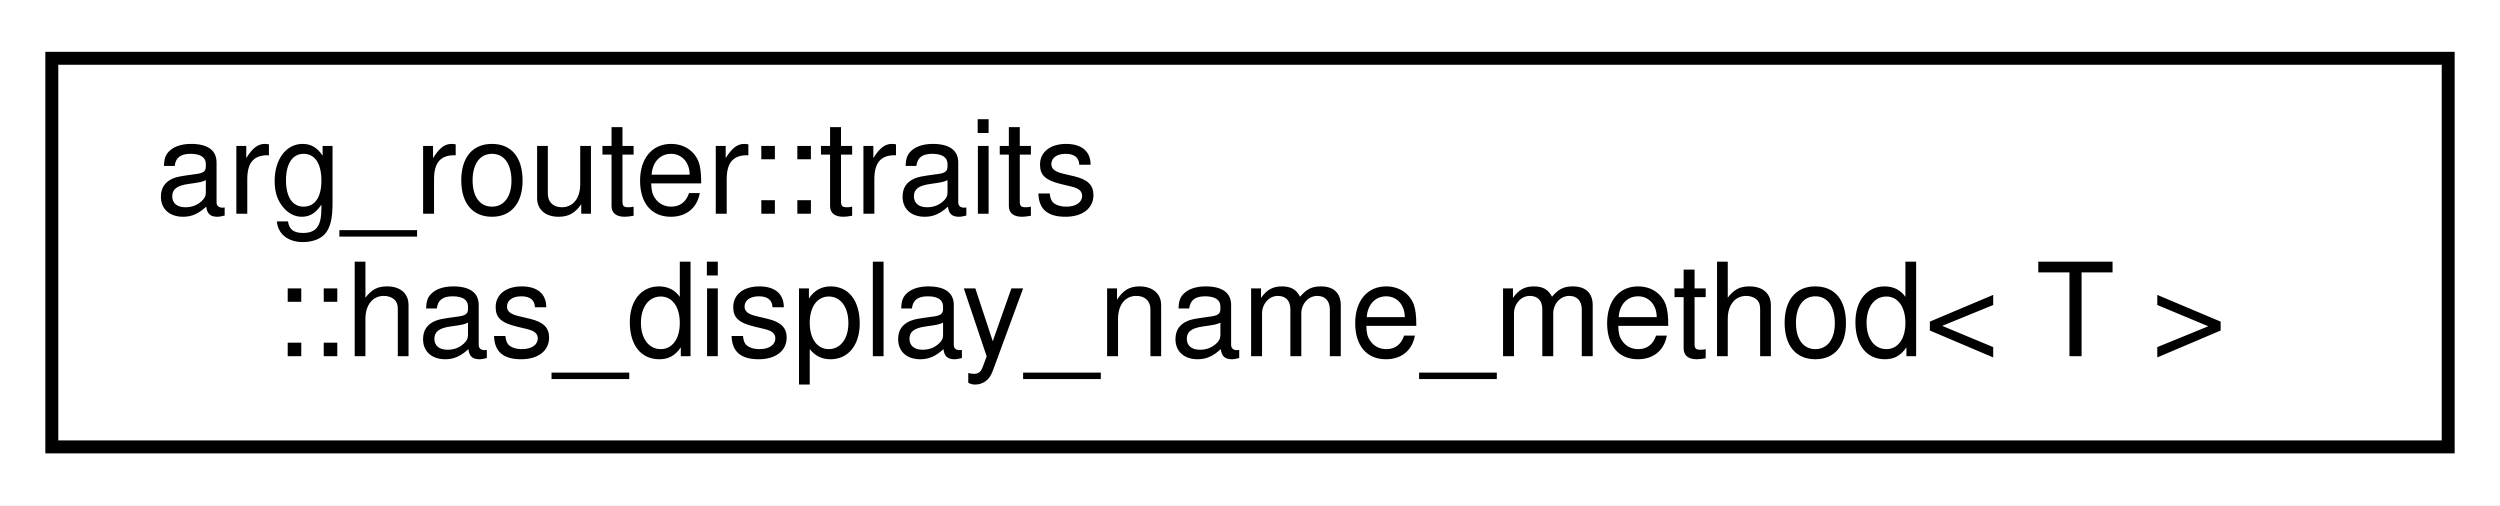
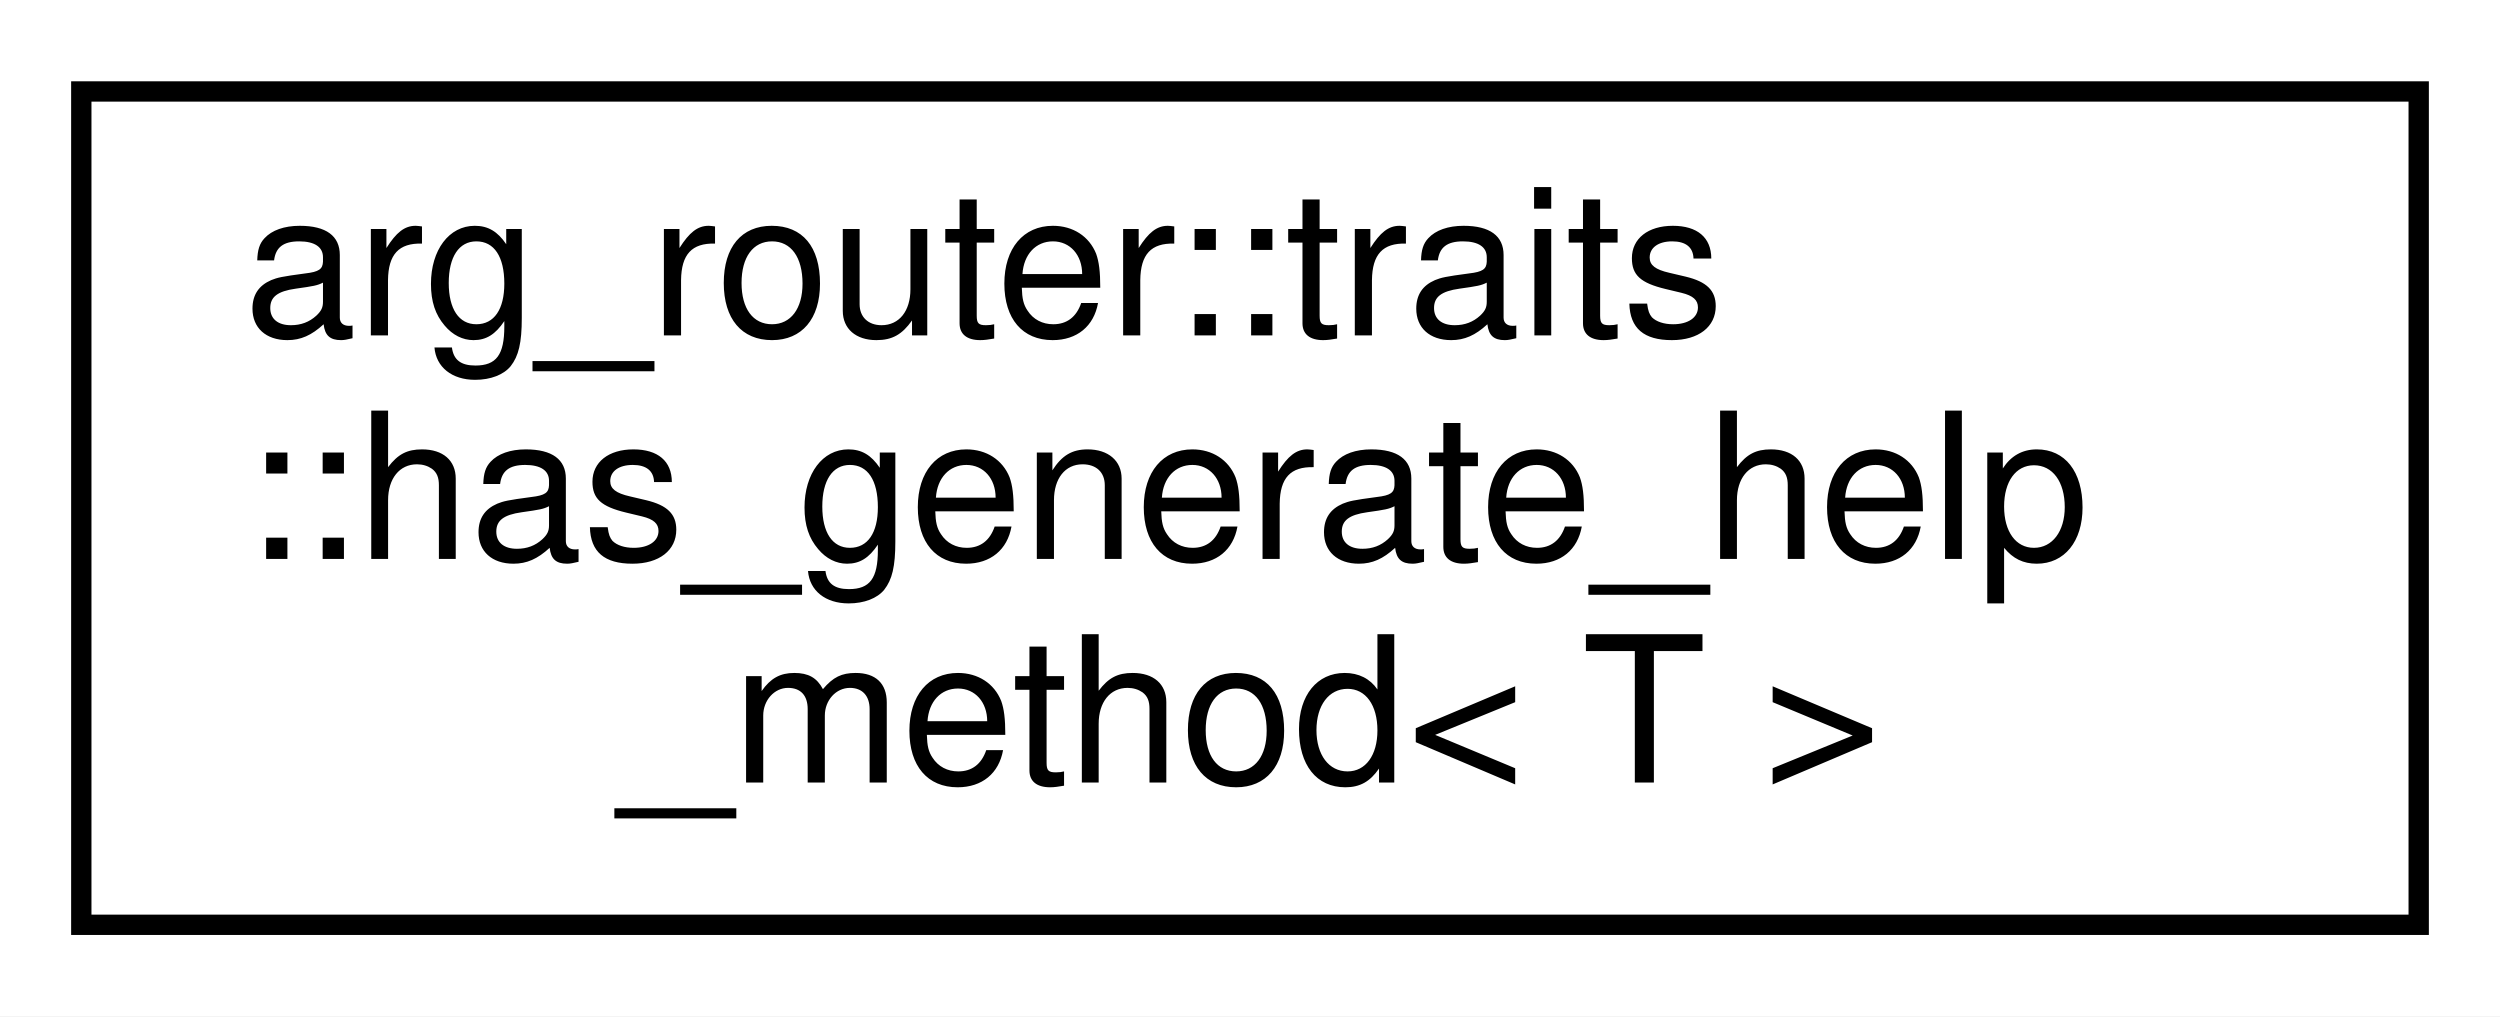
- <svg xmlns="http://www.w3.org/2000/svg" xmlns:xlink="http://www.w3.org/1999/xlink" width="193pt" height="39pt" viewBox="0.00 0.00 193.00 39.00">
-   <g id="graph0" class="graph" transform="scale(1 1) rotate(0) translate(4 35)">
-     <polygon fill="white" stroke="transparent" points="-4,4 -4,-35 189,-35 189,4 -4,4" />
+ <svg xmlns="http://www.w3.org/2000/svg" xmlns:xlink="http://www.w3.org/1999/xlink" width="123pt" height="50pt" viewBox="0.00 0.00 123.00 50.00">
+   <g id="graph0" class="graph" transform="scale(1 1) rotate(0) translate(4 46)">
+     <polygon fill="white" stroke="transparent" points="-4,4 -4,-46 119,-46 119,4 -4,4" />
    <g id="node1" class="node">
      <g id="a_node1">
-         <a xlink:href="structarg__router_1_1traits_1_1has__display__name__method.html" target="_top" xlink:title=" ">
-           <polygon fill="white" stroke="black" points="0,-0.5 0,-30.5 185,-30.5 185,-0.5 0,-0.5" />
-           <text text-anchor="start" x="8" y="-18.5" font-family="Helvetica,sans-Serif" font-size="10.00">arg_router::traits</text>
-           <text text-anchor="middle" x="92.5" y="-7.5" font-family="Helvetica,sans-Serif" font-size="10.00">::has_display_name_method&lt; T &gt;</text>
+         <a xlink:href="structarg__router_1_1traits_1_1has__generate__help__method.html" target="_top" xlink:title=" ">
+           <polygon fill="white" stroke="black" points="0,-0.5 0,-41.5 115,-41.5 115,-0.5 0,-0.5" />
+           <text text-anchor="start" x="8" y="-29.5" font-family="Helvetica,sans-Serif" font-size="10.00">arg_router::traits</text>
+           <text text-anchor="start" x="8" y="-18.5" font-family="Helvetica,sans-Serif" font-size="10.00">::has_generate_help</text>
+           <text text-anchor="middle" x="57.5" y="-7.5" font-family="Helvetica,sans-Serif" font-size="10.00">_method&lt; T &gt;</text>
        </a>
      </g>
    </g>
  </g>
</svg>
